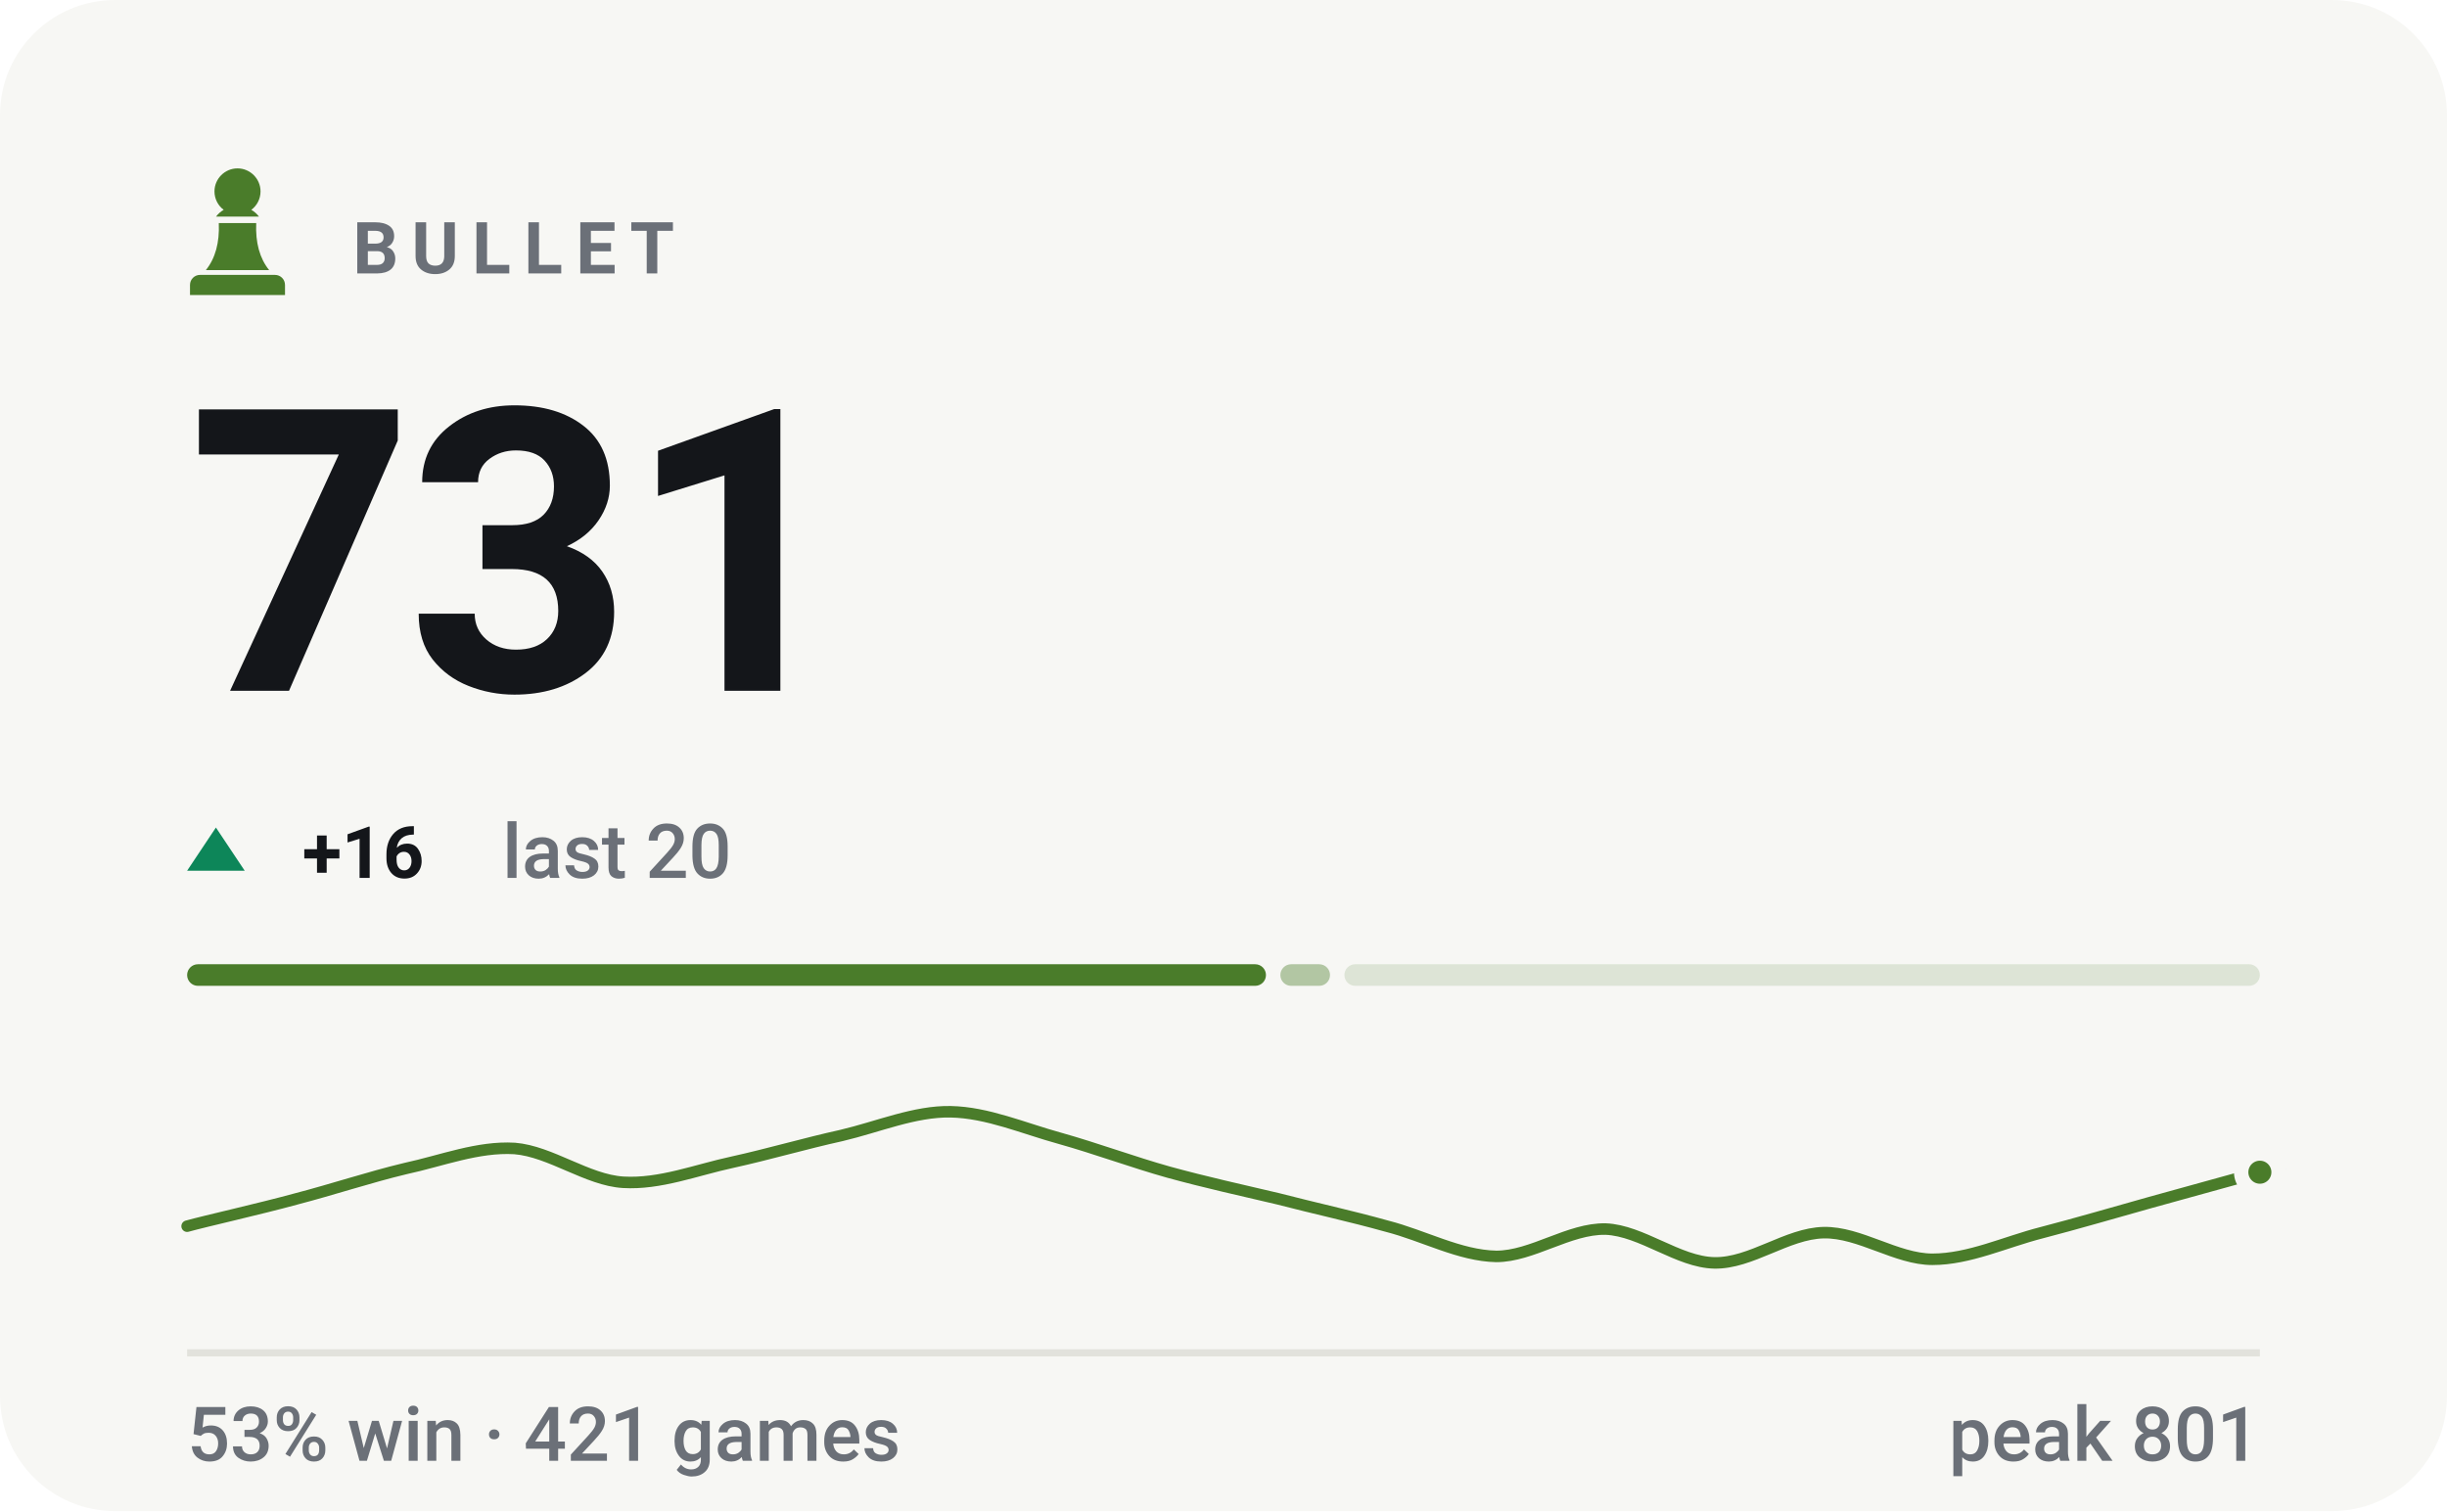
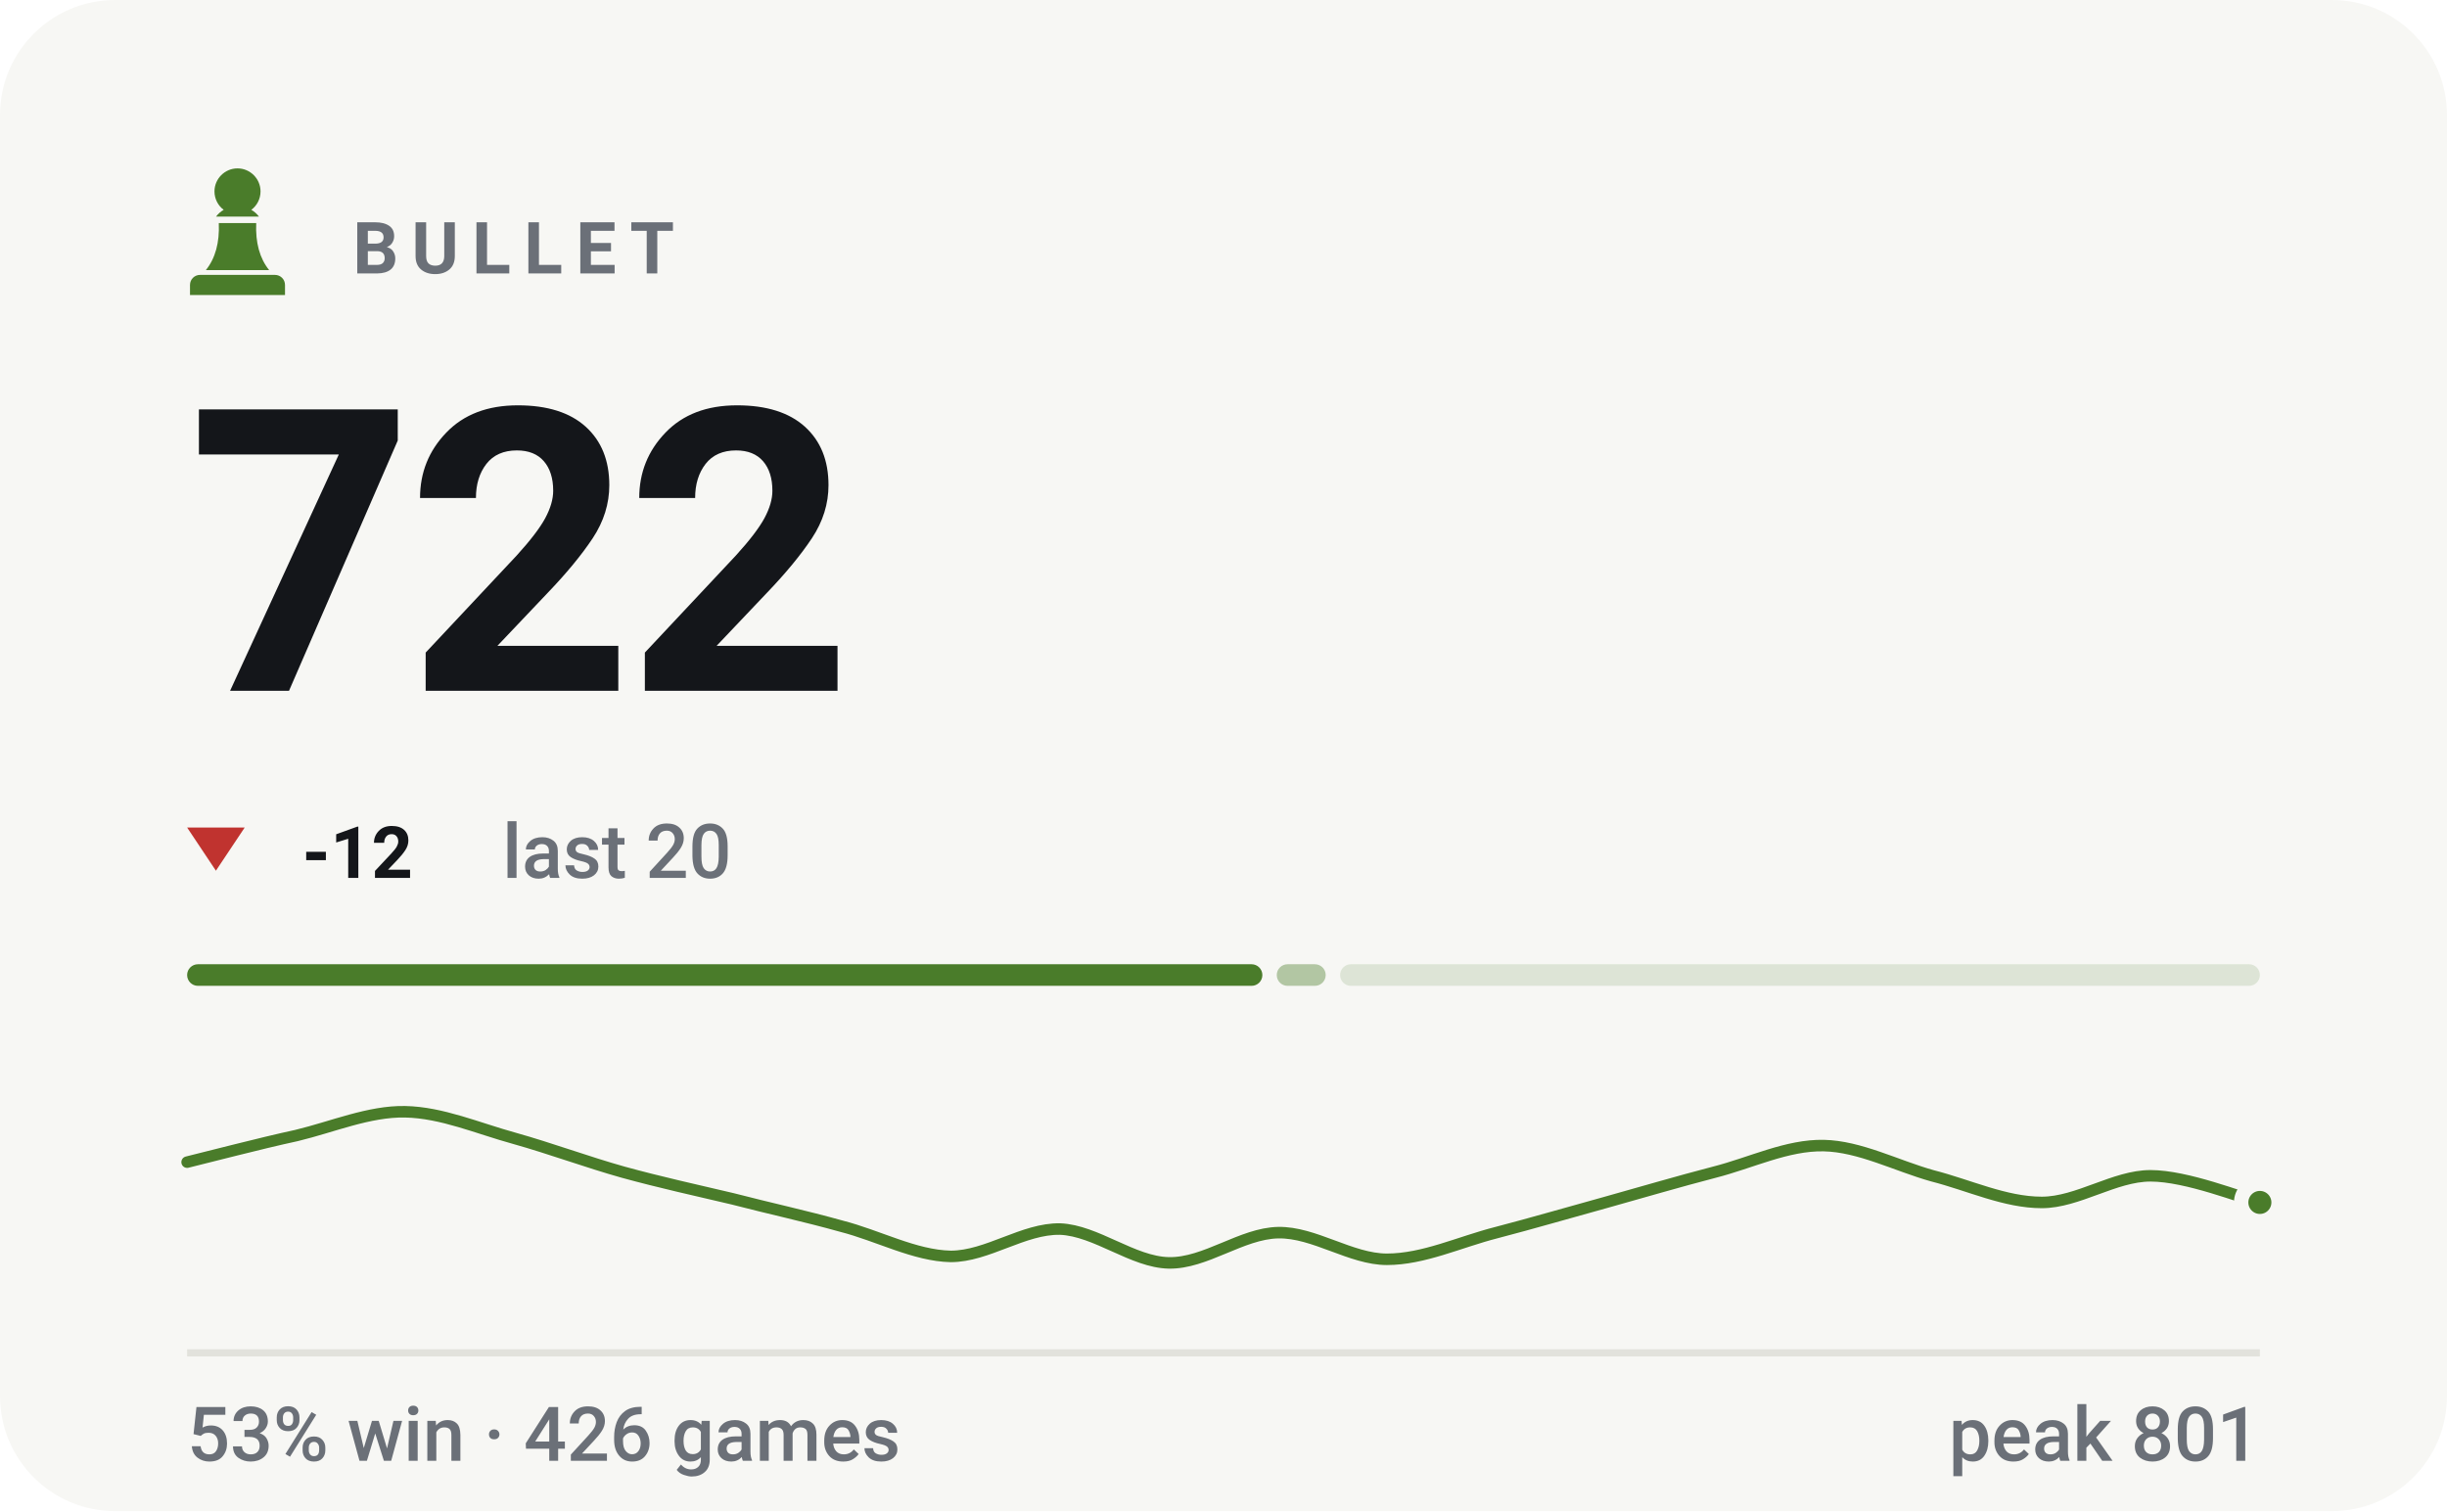
- <svg xmlns="http://www.w3.org/2000/svg" viewBox="0 0 340 210" width="340" height="210" role="img" aria-label="BULLET rating 731, 53% win rate over 421 games">
+ <svg xmlns="http://www.w3.org/2000/svg" viewBox="0 0 340 210" width="340" height="210" role="img" aria-label="BULLET rating 722, 53% win rate over 426 games">
  <style>svg{font-family:-apple-system,BlinkMacSystemFont,'Segoe UI',Roboto,'Helvetica Neue',Arial,sans-serif}text{fill:#14161a;white-space:pre}.bg{fill:#f7f7f4}.acc{fill:#4a7c2a}.win{fill:#0d8659}.draw{fill:#7c7f85}.loss{fill:#c0332f}.lbl{font-size:10px;font-weight:600;letter-spacing:.18em;fill:#6b7078}.cap{font-size:10.5px;font-weight:500;fill:#6b7078}.num{font-family:-apple-system,BlinkMacSystemFont,'Segoe UI',Roboto,'Helvetica Neue',Arial,sans-serif;font-weight:700;letter-spacing:-.02em}.tick{font-size:9px;font-weight:500;fill:#6b7078;opacity:.75}.dl{font-size:10px;font-weight:600}.rule{stroke:#e2e2dc;stroke-width:1;fill:none}.grid{stroke:#e2e2dc;stroke-width:1;fill:none;opacity:.7}.ln{fill:none;stroke:#4a7c2a;stroke-width:2;stroke-linecap:round;stroke-linejoin:round}.ring{stroke:#f7f7f4;stroke-width:2}.hollow{fill:none;stroke-width:1.5}.sq{fill:#14161a;opacity:.035}</style>
  <rect class="bg" width="340" height="210" rx="16" />
  <g class="acc" transform="translate(23.0,21.8) scale(0.2)">
    <path d="M50 8c-8.8 0-16 7.2-16 16 0 5.2 2.5 9.9 6.4 12.8-2.1 1.2-3.9 2.8-5.3 4.7h29.8c-1.4-1.9-3.2-3.5-5.3-4.7C63.5 33.9 66 29.2 66 24c0-8.8-7.2-16-16-16zM37 46c.6 13.6-2.4 24.5-9 32.7h44c-6.6-8.2-9.6-19.1-9-32.7H37zM24 82h52c3.9 0 7 3.1 7 7v7H17v-7c0-3.9 3.1-7 7-7z" />
  </g>
  <text class="lbl" x="49" y="38">BULLET</text>
-   <text class="num" x="26" y="96" style="font-size:55px">731</text>
-   <path fill="#0d8659" d="M30 115L34 121H26Z" />
-   <text class="dl" x="42" y="122" fill="#0d8659">+16</text>
+   <text class="num" x="26" y="96" style="font-size:55px">722</text>
+   <path fill="#c0332f" d="M30 121L34 115H26Z" />
+   <text class="dl" x="42" y="122" fill="#c0332f">-12</text>
  <text class="cap" x="69.8" y="122">last 20</text>
-   <rect x="26.0" y="134" width="149.9" height="3" rx="1.5" fill="#4a7c2a" opacity="1" />
-   <rect x="177.9" y="134" width="6.9" height="3" rx="1.5" fill="#4a7c2a" opacity="0.4" />
-   <rect x="186.8" y="134" width="127.2" height="3" rx="1.5" fill="#4a7c2a" opacity="0.15" />
-   <path class="ln" style="stroke-width:1.6" d="M26.0 170.4C28.5 169.7 36.1 168.0 41.2 166.6C46.2 165.3 51.3 163.6 56.3 162.4C61.4 161.3 66.4 159.3 71.5 159.6C76.5 160.0 81.6 164.0 86.6 164.3C91.7 164.6 96.7 162.6 101.8 161.5C106.8 160.4 111.9 158.9 116.9 157.8C122.0 156.6 127.1 154.4 132.1 154.5C137.2 154.6 142.2 156.8 147.3 158.2C152.3 159.6 157.4 161.5 162.4 162.9C167.5 164.3 172.5 165.4 177.6 166.6C182.6 167.9 187.7 169.0 192.7 170.4C197.8 171.7 202.8 174.5 207.9 174.6C212.9 174.6 218.0 170.7 223.1 170.8C228.1 171.0 233.2 175.4 238.2 175.5C243.3 175.6 248.3 171.4 253.4 171.3C258.4 171.2 263.5 175.0 268.5 175.0C273.6 175.0 278.6 172.6 283.7 171.3C288.7 170.0 293.8 168.5 298.8 167.1C303.9 165.7 311.5 163.6 314.0 162.9" />
-   <circle class="acc ring" cx="314.0" cy="162.9" r="2.6" />
+   <rect x="26.0" y="134" width="149.4" height="3" rx="1.5" fill="#4a7c2a" opacity="1" />
+   <rect x="177.4" y="134" width="6.8" height="3" rx="1.5" fill="#4a7c2a" opacity="0.4" />
+   <rect x="186.2" y="134" width="127.8" height="3" rx="1.5" fill="#4a7c2a" opacity="0.15" />
+   <path class="ln" style="stroke-width:1.6" d="M26.0 161.5C28.5 160.9 36.1 158.9 41.2 157.8C46.2 156.6 51.3 154.4 56.3 154.5C61.4 154.6 66.4 156.8 71.5 158.2C76.5 159.6 81.6 161.5 86.6 162.9C91.7 164.3 96.7 165.4 101.8 166.6C106.8 167.9 111.9 169.0 116.9 170.4C122.0 171.7 127.1 174.5 132.1 174.6C137.2 174.6 142.2 170.7 147.3 170.8C152.3 171.0 157.4 175.4 162.4 175.5C167.5 175.6 172.5 171.4 177.6 171.3C182.6 171.2 187.7 175.0 192.7 175.0C197.8 175.0 202.8 172.6 207.9 171.3C212.9 170.0 218.0 168.5 223.1 167.1C228.1 165.7 233.2 164.2 238.2 162.9C243.3 161.6 248.3 159.1 253.4 159.2C258.4 159.3 263.5 162.0 268.5 163.4C273.6 164.7 278.6 167.1 283.7 167.1C288.7 167.1 293.8 163.4 298.8 163.4C303.9 163.4 311.5 166.5 314.0 167.1" />
+   <circle class="acc ring" cx="314.0" cy="167.1" r="2.6" />
  <line class="rule" x1="26" y1="188" x2="314" y2="188" />
-   <text class="cap" x="26" y="203">53% win · 421 games</text>
+   <text class="cap" x="26" y="203">53% win · 426 games</text>
  <text class="cap" x="314" y="203" text-anchor="end">peak 801</text>
</svg>
